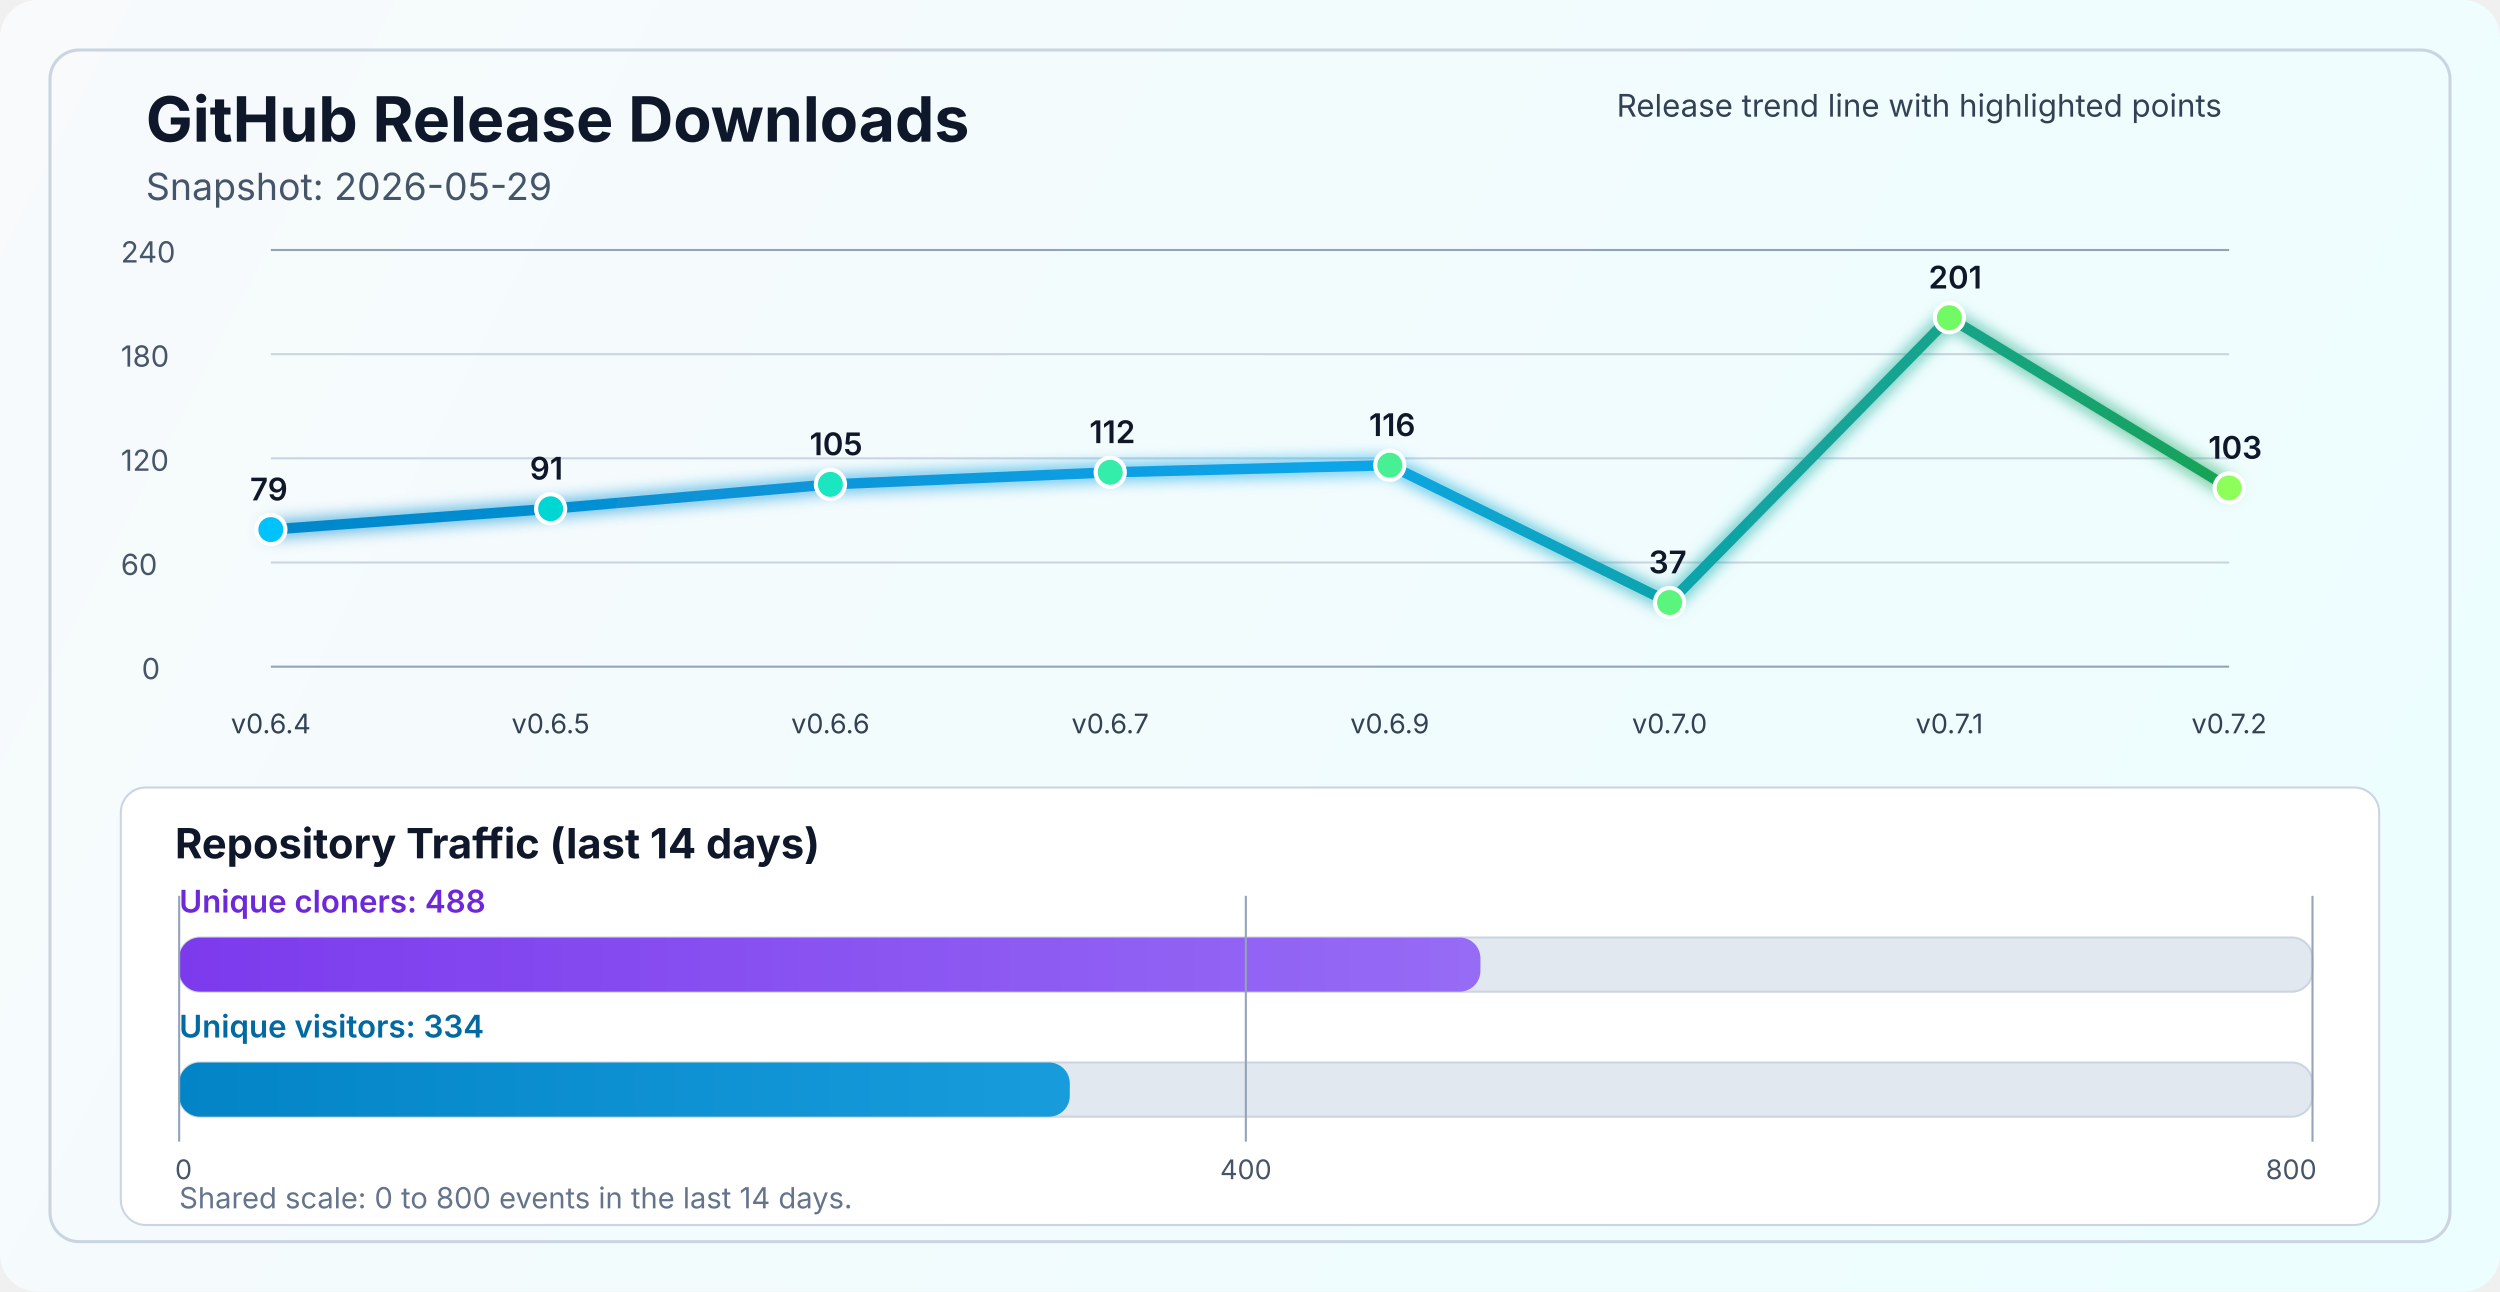
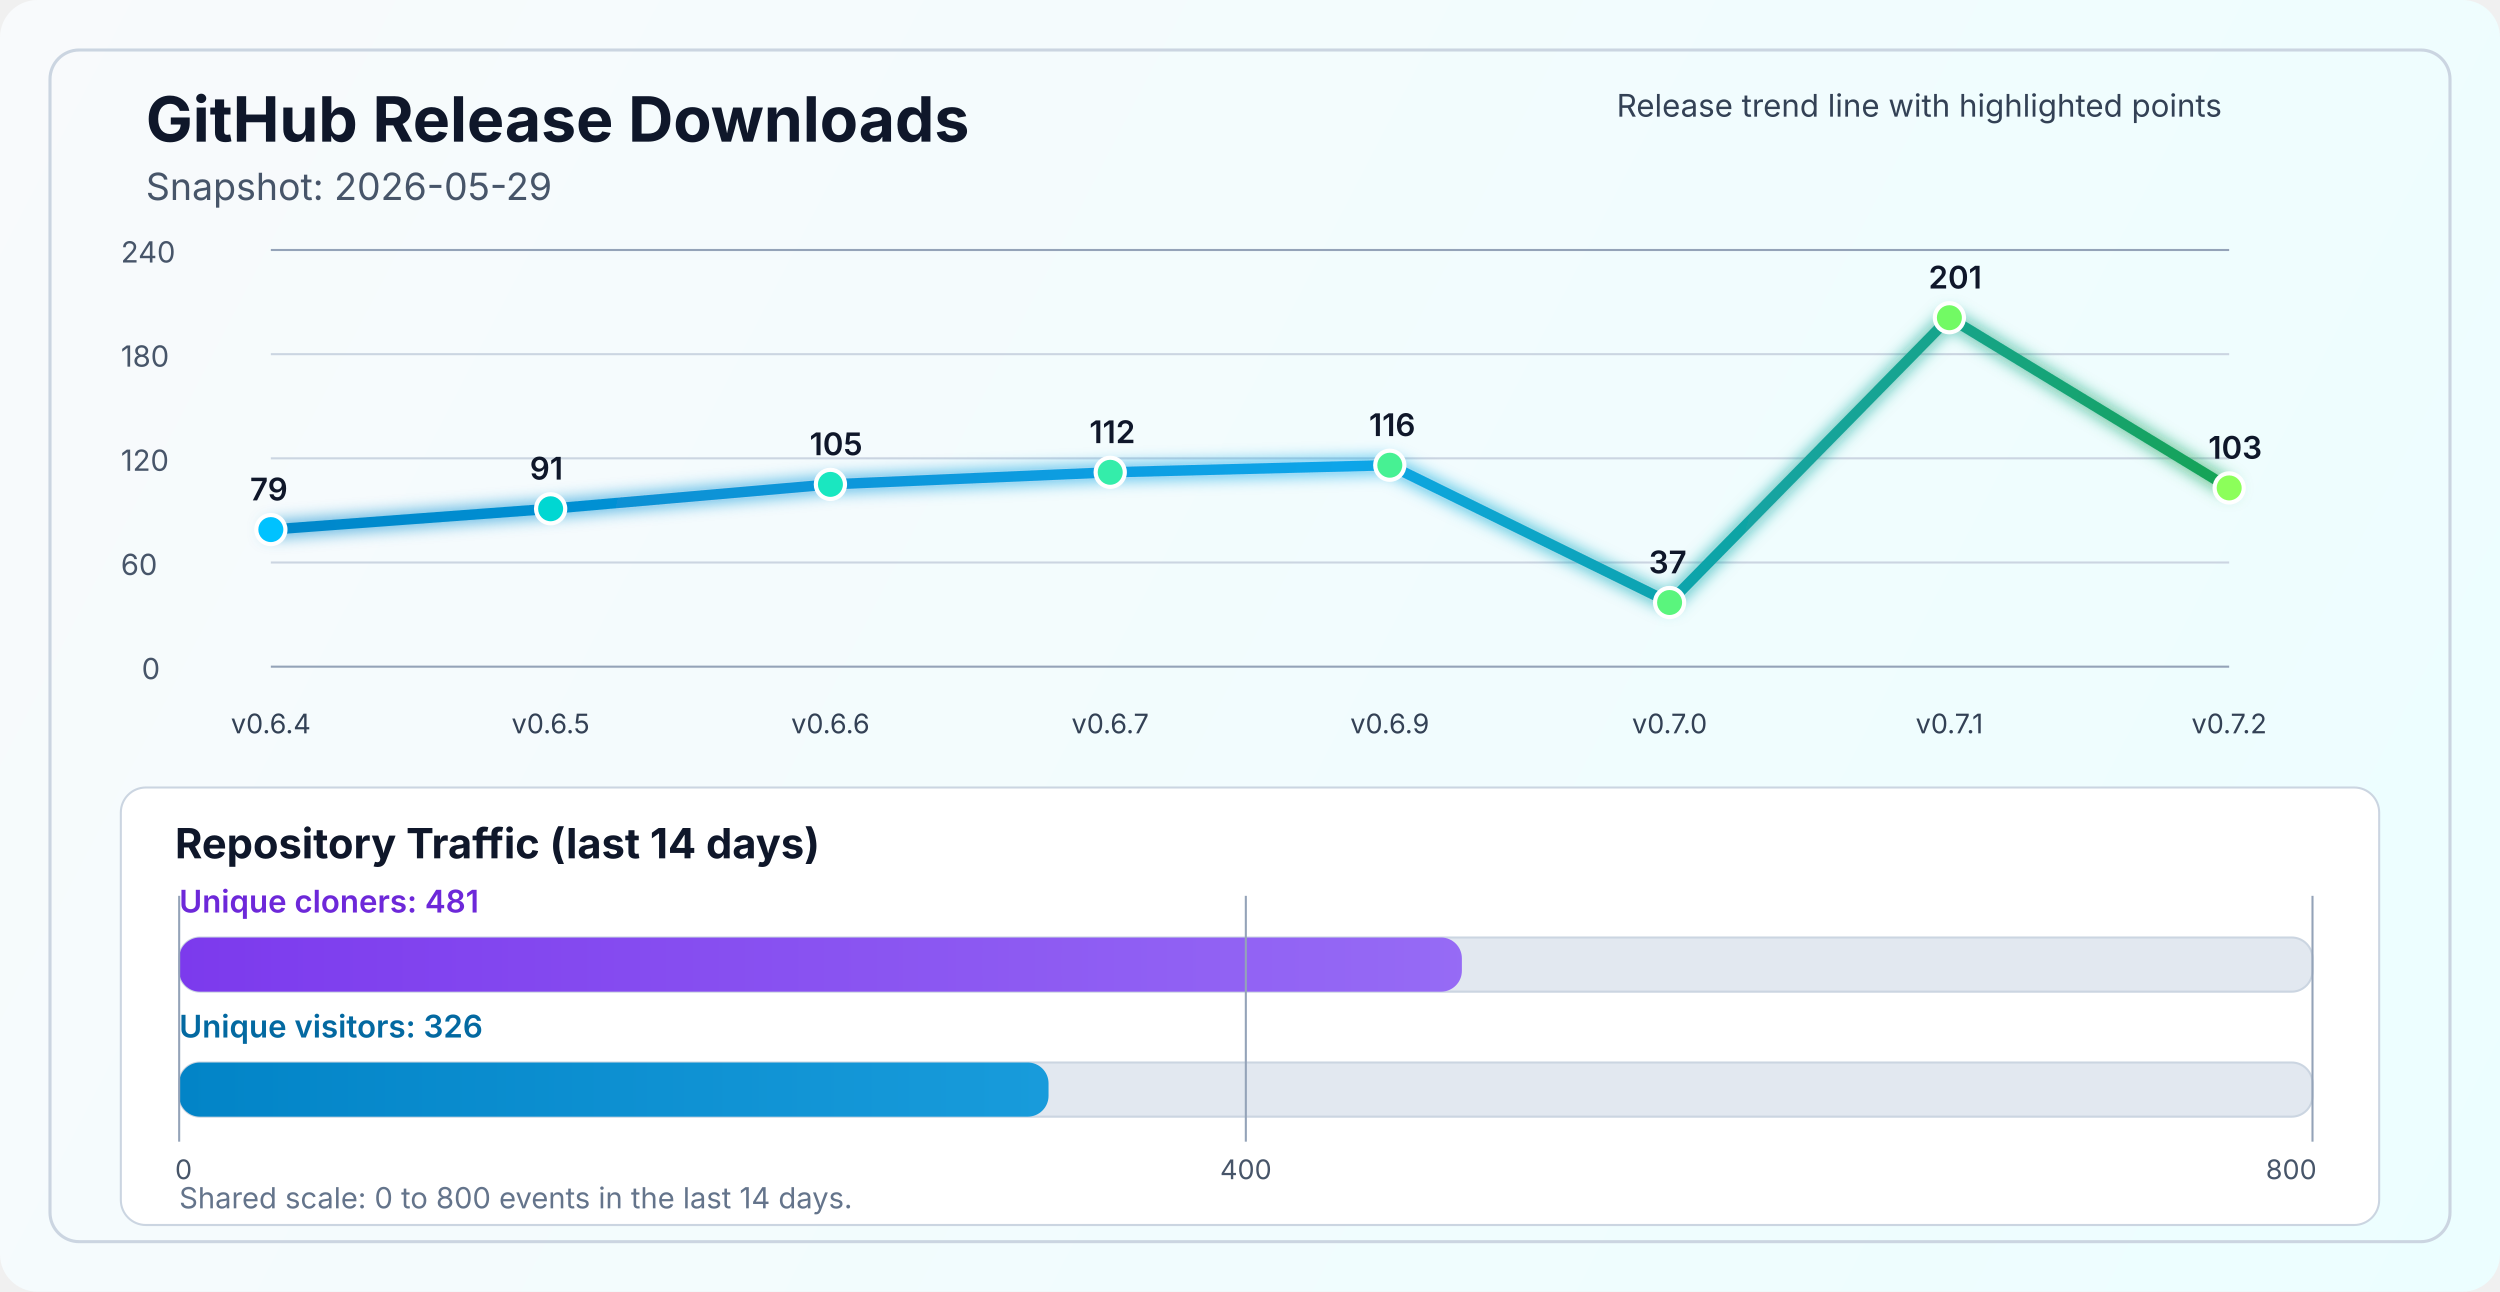
<svg xmlns="http://www.w3.org/2000/svg" width="1200" height="620" viewBox="0 0 1200 620" fill="none" role="img" aria-labelledby="title desc">
  <defs>
    <linearGradient id="bg" x1="0" y1="0" x2="1200" y2="620" gradientUnits="userSpaceOnUse">
      <stop stop-color="#F8FAFC" />
      <stop offset="1" stop-color="#ECFEFF" />
    </linearGradient>
    <linearGradient id="line" x1="130" y1="86" x2="1070" y2="340" gradientUnits="userSpaceOnUse">
      <stop stop-color="#0284C7" />
      <stop offset="0.55" stop-color="#0EA5E9" />
      <stop offset="1" stop-color="#16A34A" />
    </linearGradient>
    <linearGradient id="cloneFill" x1="86" y1="450" x2="1110" y2="450" gradientUnits="userSpaceOnUse">
      <stop stop-color="#7C3AED" />
      <stop offset="1" stop-color="#A78BFA" />
    </linearGradient>
    <linearGradient id="viewFill" x1="86" y1="482" x2="1110" y2="482" gradientUnits="userSpaceOnUse">
      <stop stop-color="#0284C7" />
      <stop offset="1" stop-color="#38BDF8" />
    </linearGradient>
    <filter id="glow" x="-50%" y="-50%" width="200%" height="200%">
      <feGaussianBlur stdDeviation="4" result="blur" />
      <feMerge>
        <feMergeNode in="blur" />
        <feMergeNode in="SourceGraphic" />
      </feMerge>
    </filter>
  </defs>
  <rect width="1200" height="620" rx="18" fill="url(#bg)" />
  <rect x="24" y="24" width="1152" height="572" rx="14" stroke="#CBD5E1" stroke-width="1.5" />
  <text x="70" y="68" fill="#0F172A" font-size="30" font-family="SF Pro Display, -apple-system, BlinkMacSystemFont, Segoe UI, sans-serif" font-weight="700">GitHub Release Downloads</text>
  <text x="70" y="96" fill="#475569" font-size="18" font-family="SF Pro Text, -apple-system, BlinkMacSystemFont, Segoe UI, sans-serif">Snapshot: 2026-05-29</text>
  <line x1="130" y1="320.0" x2="1070" y2="320.0" stroke="#94A3B8" stroke-width="1" />
  <line x1="130" y1="270.0" x2="1070" y2="270.0" stroke="#CBD5E1" stroke-width="1" />
  <line x1="130" y1="220.0" x2="1070" y2="220.0" stroke="#CBD5E1" stroke-width="1" />
  <line x1="130" y1="170.0" x2="1070" y2="170.0" stroke="#CBD5E1" stroke-width="1" />
  <line x1="130" y1="120.0" x2="1070" y2="120.0" stroke="#94A3B8" stroke-width="1" />
  <text x="68" y="326.0" fill="#475569" font-size="14" font-family="SF Pro Text, -apple-system, BlinkMacSystemFont, Segoe UI, sans-serif">0</text>
  <text x="58" y="276.0" fill="#475569" font-size="14" font-family="SF Pro Text, -apple-system, BlinkMacSystemFont, Segoe UI, sans-serif">60</text>
  <text x="58" y="226.0" fill="#475569" font-size="14" font-family="SF Pro Text, -apple-system, BlinkMacSystemFont, Segoe UI, sans-serif">120</text>
  <text x="58" y="176.0" fill="#475569" font-size="14" font-family="SF Pro Text, -apple-system, BlinkMacSystemFont, Segoe UI, sans-serif">180</text>
  <text x="58" y="126.0" fill="#475569" font-size="14" font-family="SF Pro Text, -apple-system, BlinkMacSystemFont, Segoe UI, sans-serif">240</text>
  <polyline points="130.0,254.2 264.3,244.2 398.6,232.5 532.9,226.7 667.1,223.3 801.4,289.2 935.7,152.5 1070.0,234.2" fill="none" stroke="url(#line)" stroke-width="5" stroke-linecap="round" stroke-linejoin="round" filter="url(#glow)" />
  <circle cx="130.0" cy="254.2" r="7" fill="#00C2FF" stroke="#FFFFFF" stroke-width="2" />
  <circle cx="264.3" cy="244.2" r="7" fill="#00D7D2" stroke="#FFFFFF" stroke-width="2" />
  <circle cx="398.6" cy="232.5" r="7" fill="#1AE7C0" stroke="#FFFFFF" stroke-width="2" />
  <circle cx="532.9" cy="226.7" r="7" fill="#34EDAA" stroke="#FFFFFF" stroke-width="2" />
  <circle cx="667.1" cy="223.3" r="7" fill="#47F193" stroke="#FFFFFF" stroke-width="2" />
  <circle cx="801.4" cy="289.2" r="7" fill="#5AF57D" stroke="#FFFFFF" stroke-width="2" />
  <circle cx="935.7" cy="152.5" r="7" fill="#72FA64" stroke="#FFFFFF" stroke-width="2" />
  <circle cx="1070.0" cy="234.2" r="7" fill="#8CFF5A" stroke="#FFFFFF" stroke-width="2" />
  <text x="130.0" y="352" text-anchor="middle" fill="#334155" font-size="13" font-family="SF Pro Text, -apple-system, BlinkMacSystemFont, Segoe UI, sans-serif">v0.6.4</text>
  <text x="264.3" y="352" text-anchor="middle" fill="#334155" font-size="13" font-family="SF Pro Text, -apple-system, BlinkMacSystemFont, Segoe UI, sans-serif">v0.6.5</text>
  <text x="398.6" y="352" text-anchor="middle" fill="#334155" font-size="13" font-family="SF Pro Text, -apple-system, BlinkMacSystemFont, Segoe UI, sans-serif">v0.6.6</text>
  <text x="532.9" y="352" text-anchor="middle" fill="#334155" font-size="13" font-family="SF Pro Text, -apple-system, BlinkMacSystemFont, Segoe UI, sans-serif">v0.6.7</text>
  <text x="667.1" y="352" text-anchor="middle" fill="#334155" font-size="13" font-family="SF Pro Text, -apple-system, BlinkMacSystemFont, Segoe UI, sans-serif">v0.6.9</text>
  <text x="801.4" y="352" text-anchor="middle" fill="#334155" font-size="13" font-family="SF Pro Text, -apple-system, BlinkMacSystemFont, Segoe UI, sans-serif">v0.7.0</text>
  <text x="935.7" y="352" text-anchor="middle" fill="#334155" font-size="13" font-family="SF Pro Text, -apple-system, BlinkMacSystemFont, Segoe UI, sans-serif">v0.7.1</text>
  <text x="1070.0" y="352" text-anchor="middle" fill="#334155" font-size="13" font-family="SF Pro Text, -apple-system, BlinkMacSystemFont, Segoe UI, sans-serif">v0.7.2</text>
  <text x="120.0" y="240.2" fill="#0F172A" font-size="15" font-family="SF Pro Text, -apple-system, BlinkMacSystemFont, Segoe UI, sans-serif" font-weight="600">79</text>
  <text x="254.3" y="230.2" fill="#0F172A" font-size="15" font-family="SF Pro Text, -apple-system, BlinkMacSystemFont, Segoe UI, sans-serif" font-weight="600">91</text>
  <text x="388.6" y="218.5" fill="#0F172A" font-size="15" font-family="SF Pro Text, -apple-system, BlinkMacSystemFont, Segoe UI, sans-serif" font-weight="600">105</text>
  <text x="522.9" y="212.7" fill="#0F172A" font-size="15" font-family="SF Pro Text, -apple-system, BlinkMacSystemFont, Segoe UI, sans-serif" font-weight="600">112</text>
  <text x="657.1" y="209.3" fill="#0F172A" font-size="15" font-family="SF Pro Text, -apple-system, BlinkMacSystemFont, Segoe UI, sans-serif" font-weight="600">116</text>
  <text x="791.4" y="275.2" fill="#0F172A" font-size="15" font-family="SF Pro Text, -apple-system, BlinkMacSystemFont, Segoe UI, sans-serif" font-weight="600">37</text>
  <text x="925.7" y="138.5" fill="#0F172A" font-size="15" font-family="SF Pro Text, -apple-system, BlinkMacSystemFont, Segoe UI, sans-serif" font-weight="600">201</text>
  <text x="1060.0" y="220.2" fill="#0F172A" font-size="15" font-family="SF Pro Text, -apple-system, BlinkMacSystemFont, Segoe UI, sans-serif" font-weight="600">103</text>
  <text x="776" y="56" fill="#334155" font-size="15" font-family="SF Pro Text, -apple-system, BlinkMacSystemFont, Segoe UI, sans-serif">Release trend line with highlighted points</text>
  <rect x="58" y="378" width="1084" height="210" rx="12" fill="#FFFFFF" stroke="#CBD5E1" stroke-width="1" />
  <text x="84" y="412" fill="#0F172A" font-size="20" font-family="SF Pro Text, -apple-system, BlinkMacSystemFont, Segoe UI, sans-serif" font-weight="700">Repository Traffic (last 14 days)</text>
-   <text x="86" y="438" fill="#6D28D9" font-size="15" font-family="SF Pro Text, -apple-system, BlinkMacSystemFont, Segoe UI, sans-serif" font-weight="600">Unique cloners: 488</text>
+   <text x="86" y="438" fill="#6D28D9" font-size="15" font-family="SF Pro Text, -apple-system, BlinkMacSystemFont, Segoe UI, sans-serif" font-weight="600">Unique cloners: 481</text>
  <rect x="86" y="450" width="1024" height="26" rx="10" fill="#E2E8F0" stroke="#CBD5E1" stroke-width="1" />
-   <rect x="86" y="450" width="624.6" height="26" rx="10" fill="url(#cloneFill)" />
-   <text x="86" y="498" fill="#0369A1" font-size="15" font-family="SF Pro Text, -apple-system, BlinkMacSystemFont, Segoe UI, sans-serif" font-weight="600">Unique visitors: 334</text>
+   <rect x="86" y="450" width="615.7" height="26" rx="10" fill="url(#cloneFill)" />
+   <text x="86" y="498" fill="#0369A1" font-size="15" font-family="SF Pro Text, -apple-system, BlinkMacSystemFont, Segoe UI, sans-serif" font-weight="600">Unique visitors: 326</text>
  <rect x="86" y="510" width="1024" height="26" rx="10" fill="#E2E8F0" stroke="#CBD5E1" stroke-width="1" />
-   <rect x="86" y="510" width="427.5" height="26" rx="10" fill="url(#viewFill)" />
+   <rect x="86" y="510" width="417.3" height="26" rx="10" fill="url(#viewFill)" />
  <line x1="86" y1="430" x2="86" y2="548" stroke="#94A3B8" stroke-width="1" />
  <line x1="598.0" y1="430" x2="598.0" y2="548" stroke="#94A3B8" stroke-width="1" />
  <line x1="1110" y1="430" x2="1110" y2="548" stroke="#94A3B8" stroke-width="1" />
  <text x="84" y="566" text-anchor="start" fill="#475569" font-size="13" font-family="SF Pro Text, -apple-system, BlinkMacSystemFont, Segoe UI, sans-serif">0</text>
  <text x="598.0" y="566" text-anchor="middle" fill="#475569" font-size="13" font-family="SF Pro Text, -apple-system, BlinkMacSystemFont, Segoe UI, sans-serif">400</text>
  <text x="1112" y="566" text-anchor="end" fill="#475569" font-size="13" font-family="SF Pro Text, -apple-system, BlinkMacSystemFont, Segoe UI, sans-serif">800</text>
  <text x="86" y="580" fill="#64748B" font-size="14" font-family="SF Pro Text, -apple-system, BlinkMacSystemFont, Segoe UI, sans-serif">Shared scale: 0 to 800 events in the last 14 days.</text>
</svg>
